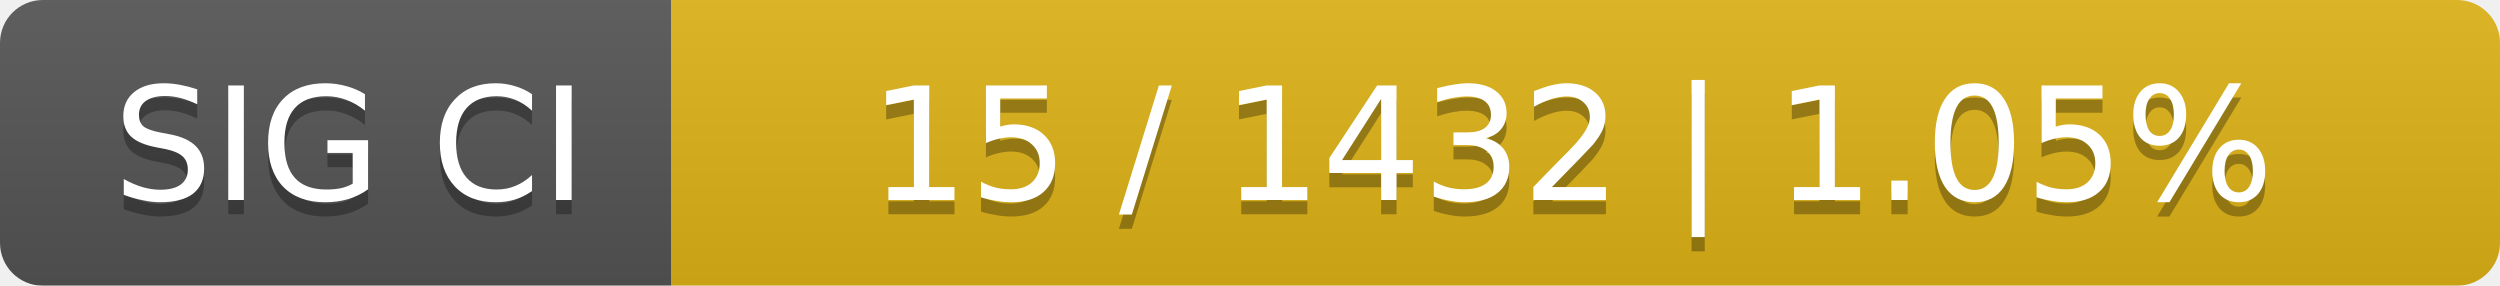
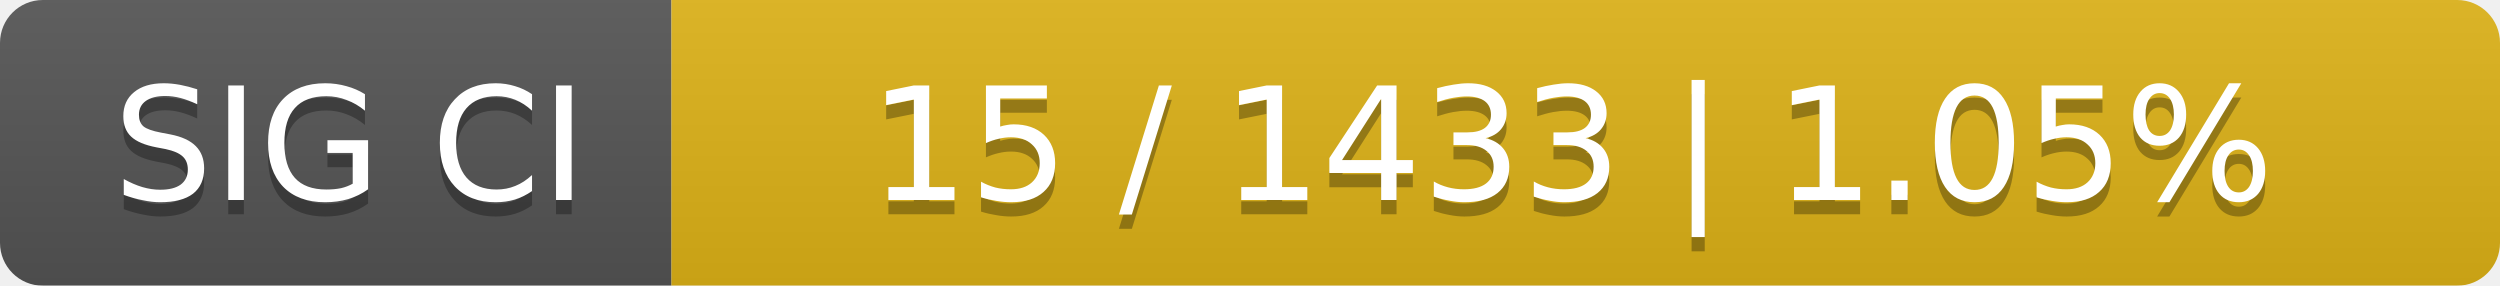
<svg xmlns="http://www.w3.org/2000/svg" width="175" height="20">
  <linearGradient id="smooth" x2="0" y2="100%">
    <stop offset="0" stop-color="#bbb" stop-opacity=".1" />
    <stop offset="1" stop-opacity=".1" />
  </linearGradient>
  <mask id="round">
    <rect width="175" height="20" rx="3" fill="#fff" />
  </mask>
  <g mask="url(#round)">
    <rect width="47" height="20" fill="#555" />
    <rect x="47" width="128" height="20" fill="#dfb317" />
    <rect width="175" height="20" fill="url(#smooth)" />
  </g>
  <g fill="#fff" text-anchor="middle" font-family="DejaVu Sans,Verdana,Geneva,sans-serif" font-size="11">
    <text x="24.5" y="15" fill="#010101" fill-opacity=".3">SIG CI</text>
    <text x="24.5" y="14">SIG CI</text>
-     <text x="110" y="15" fill="#010101" fill-opacity=".3">15 / 1432    |    1.05%</text>
-     <text x="110" y="14">15 / 1432    |    1.05%</text>
+     <text x="110" y="15" fill="#010101" fill-opacity=".3">15 / 1433    |    1.05%</text>
+     <text x="110" y="14">15 / 1433    |    1.05%</text>
  </g>
</svg>
